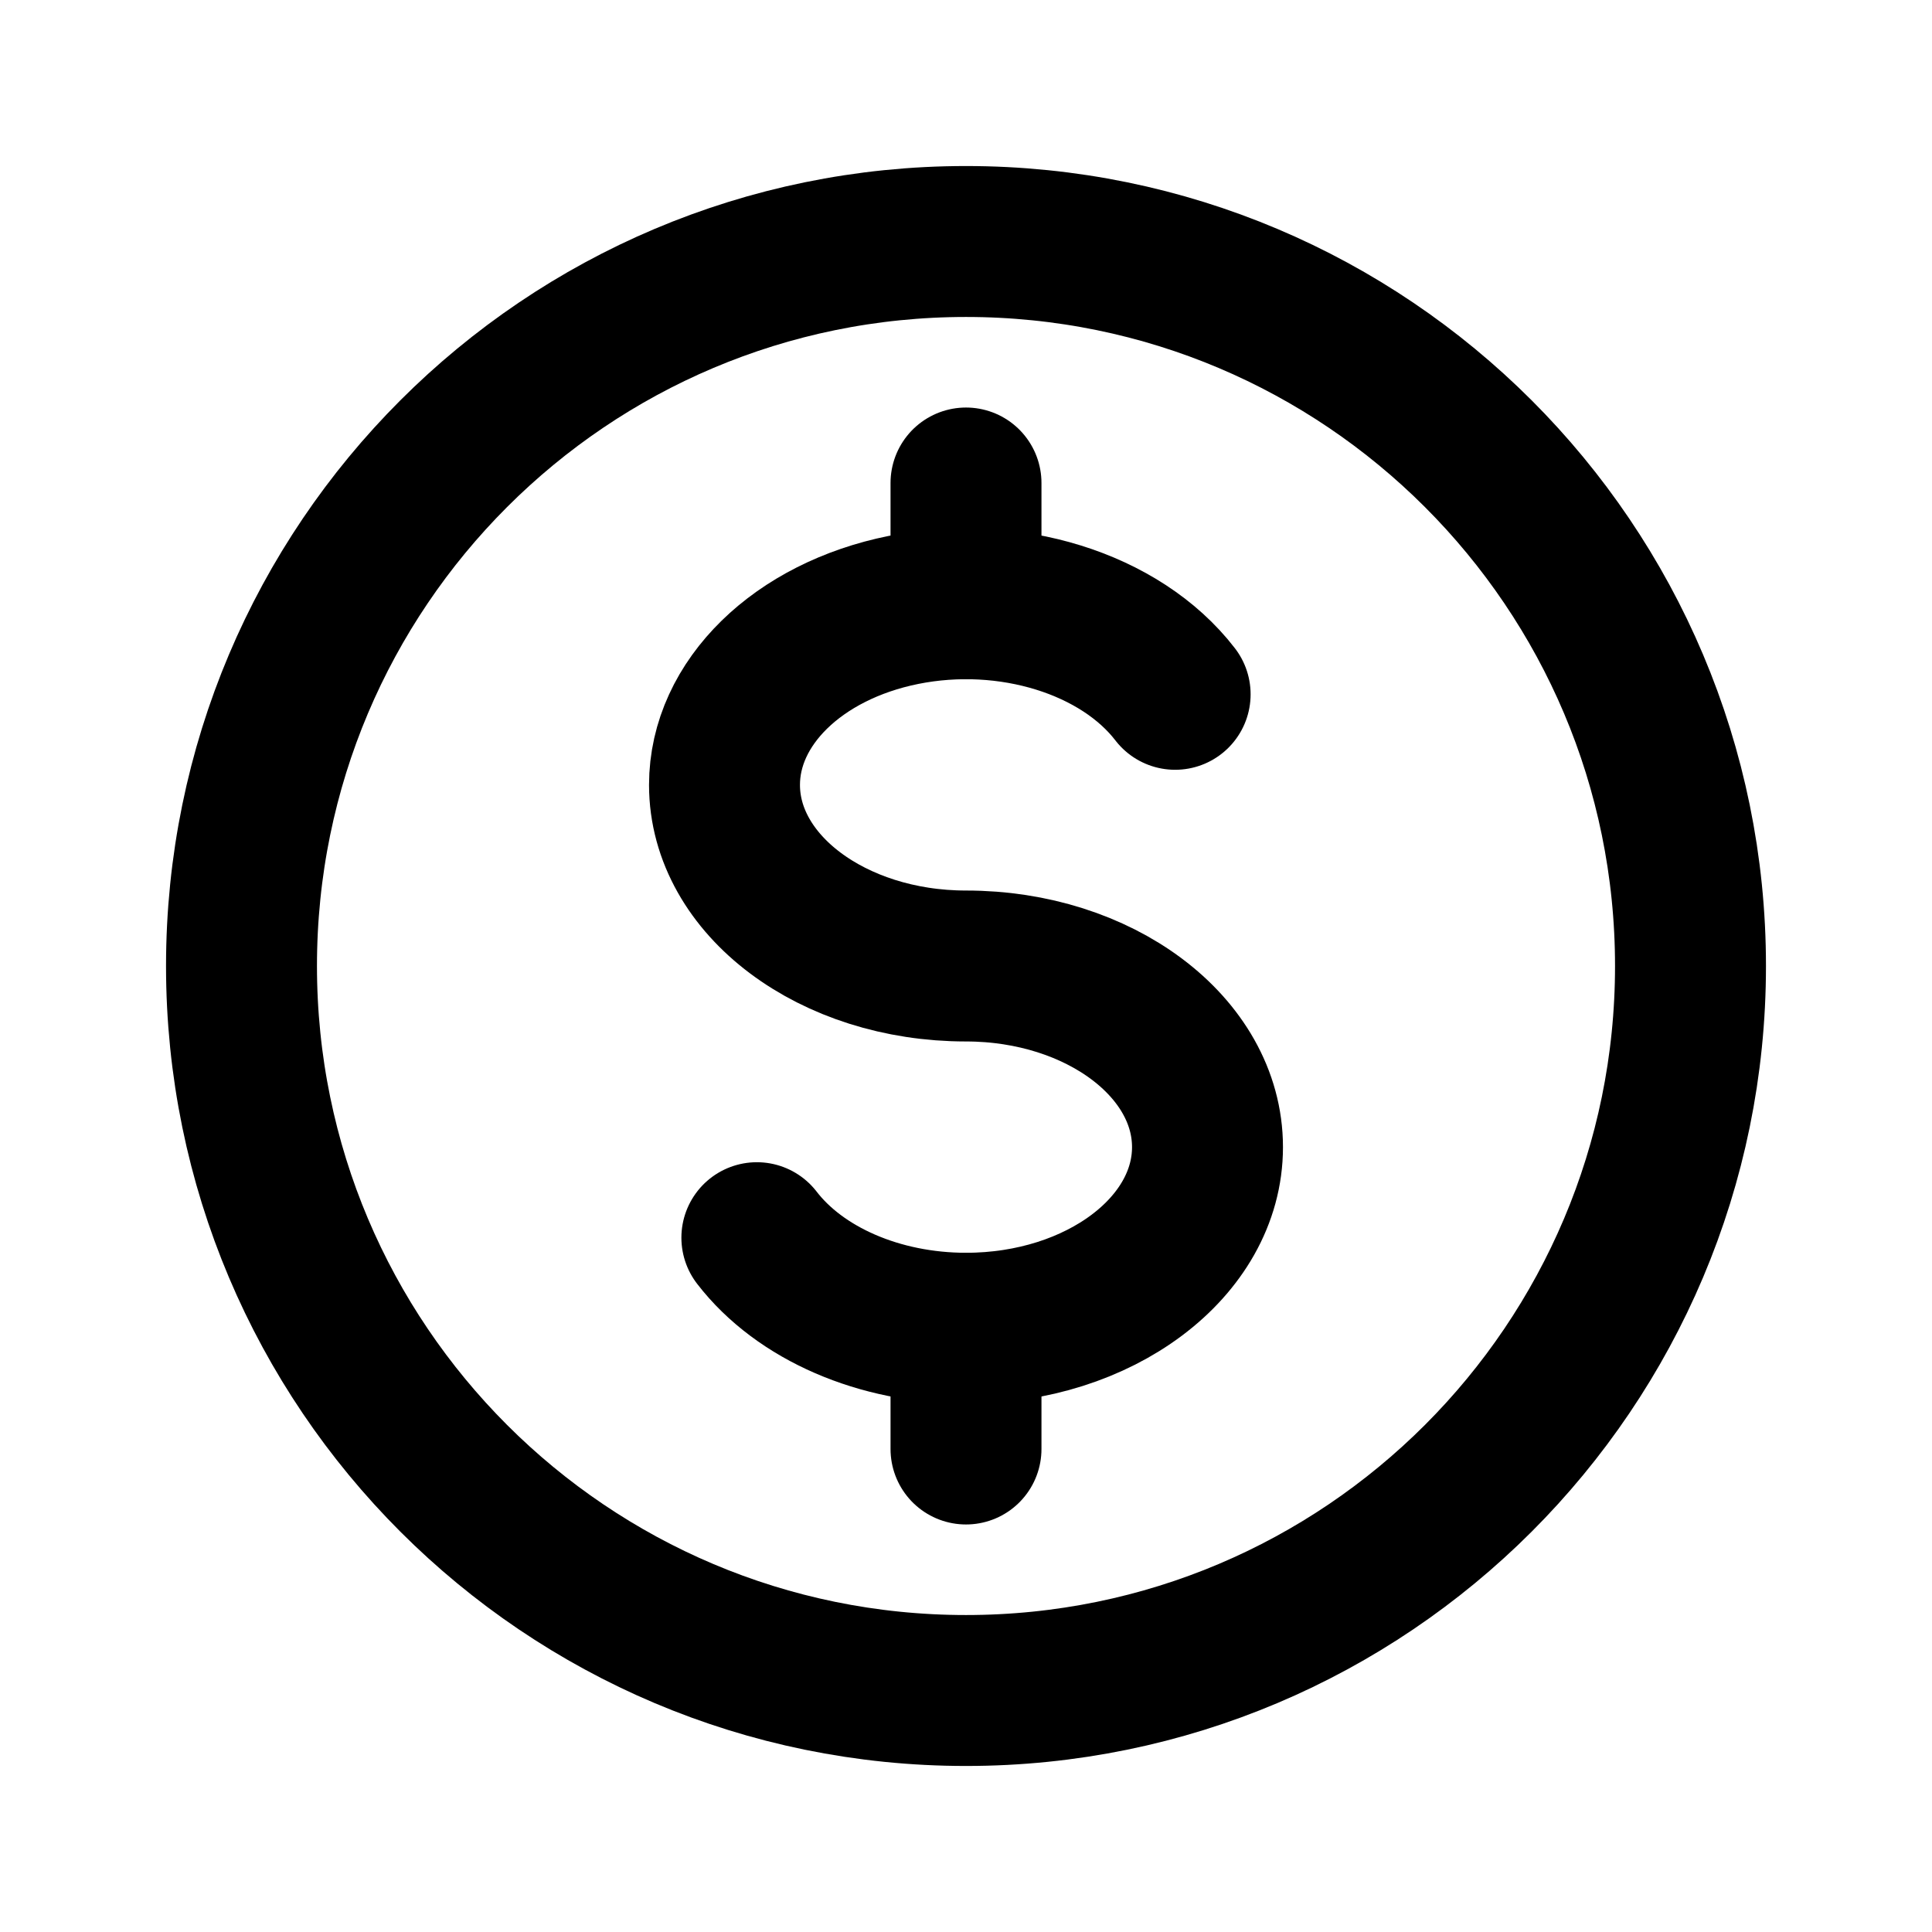
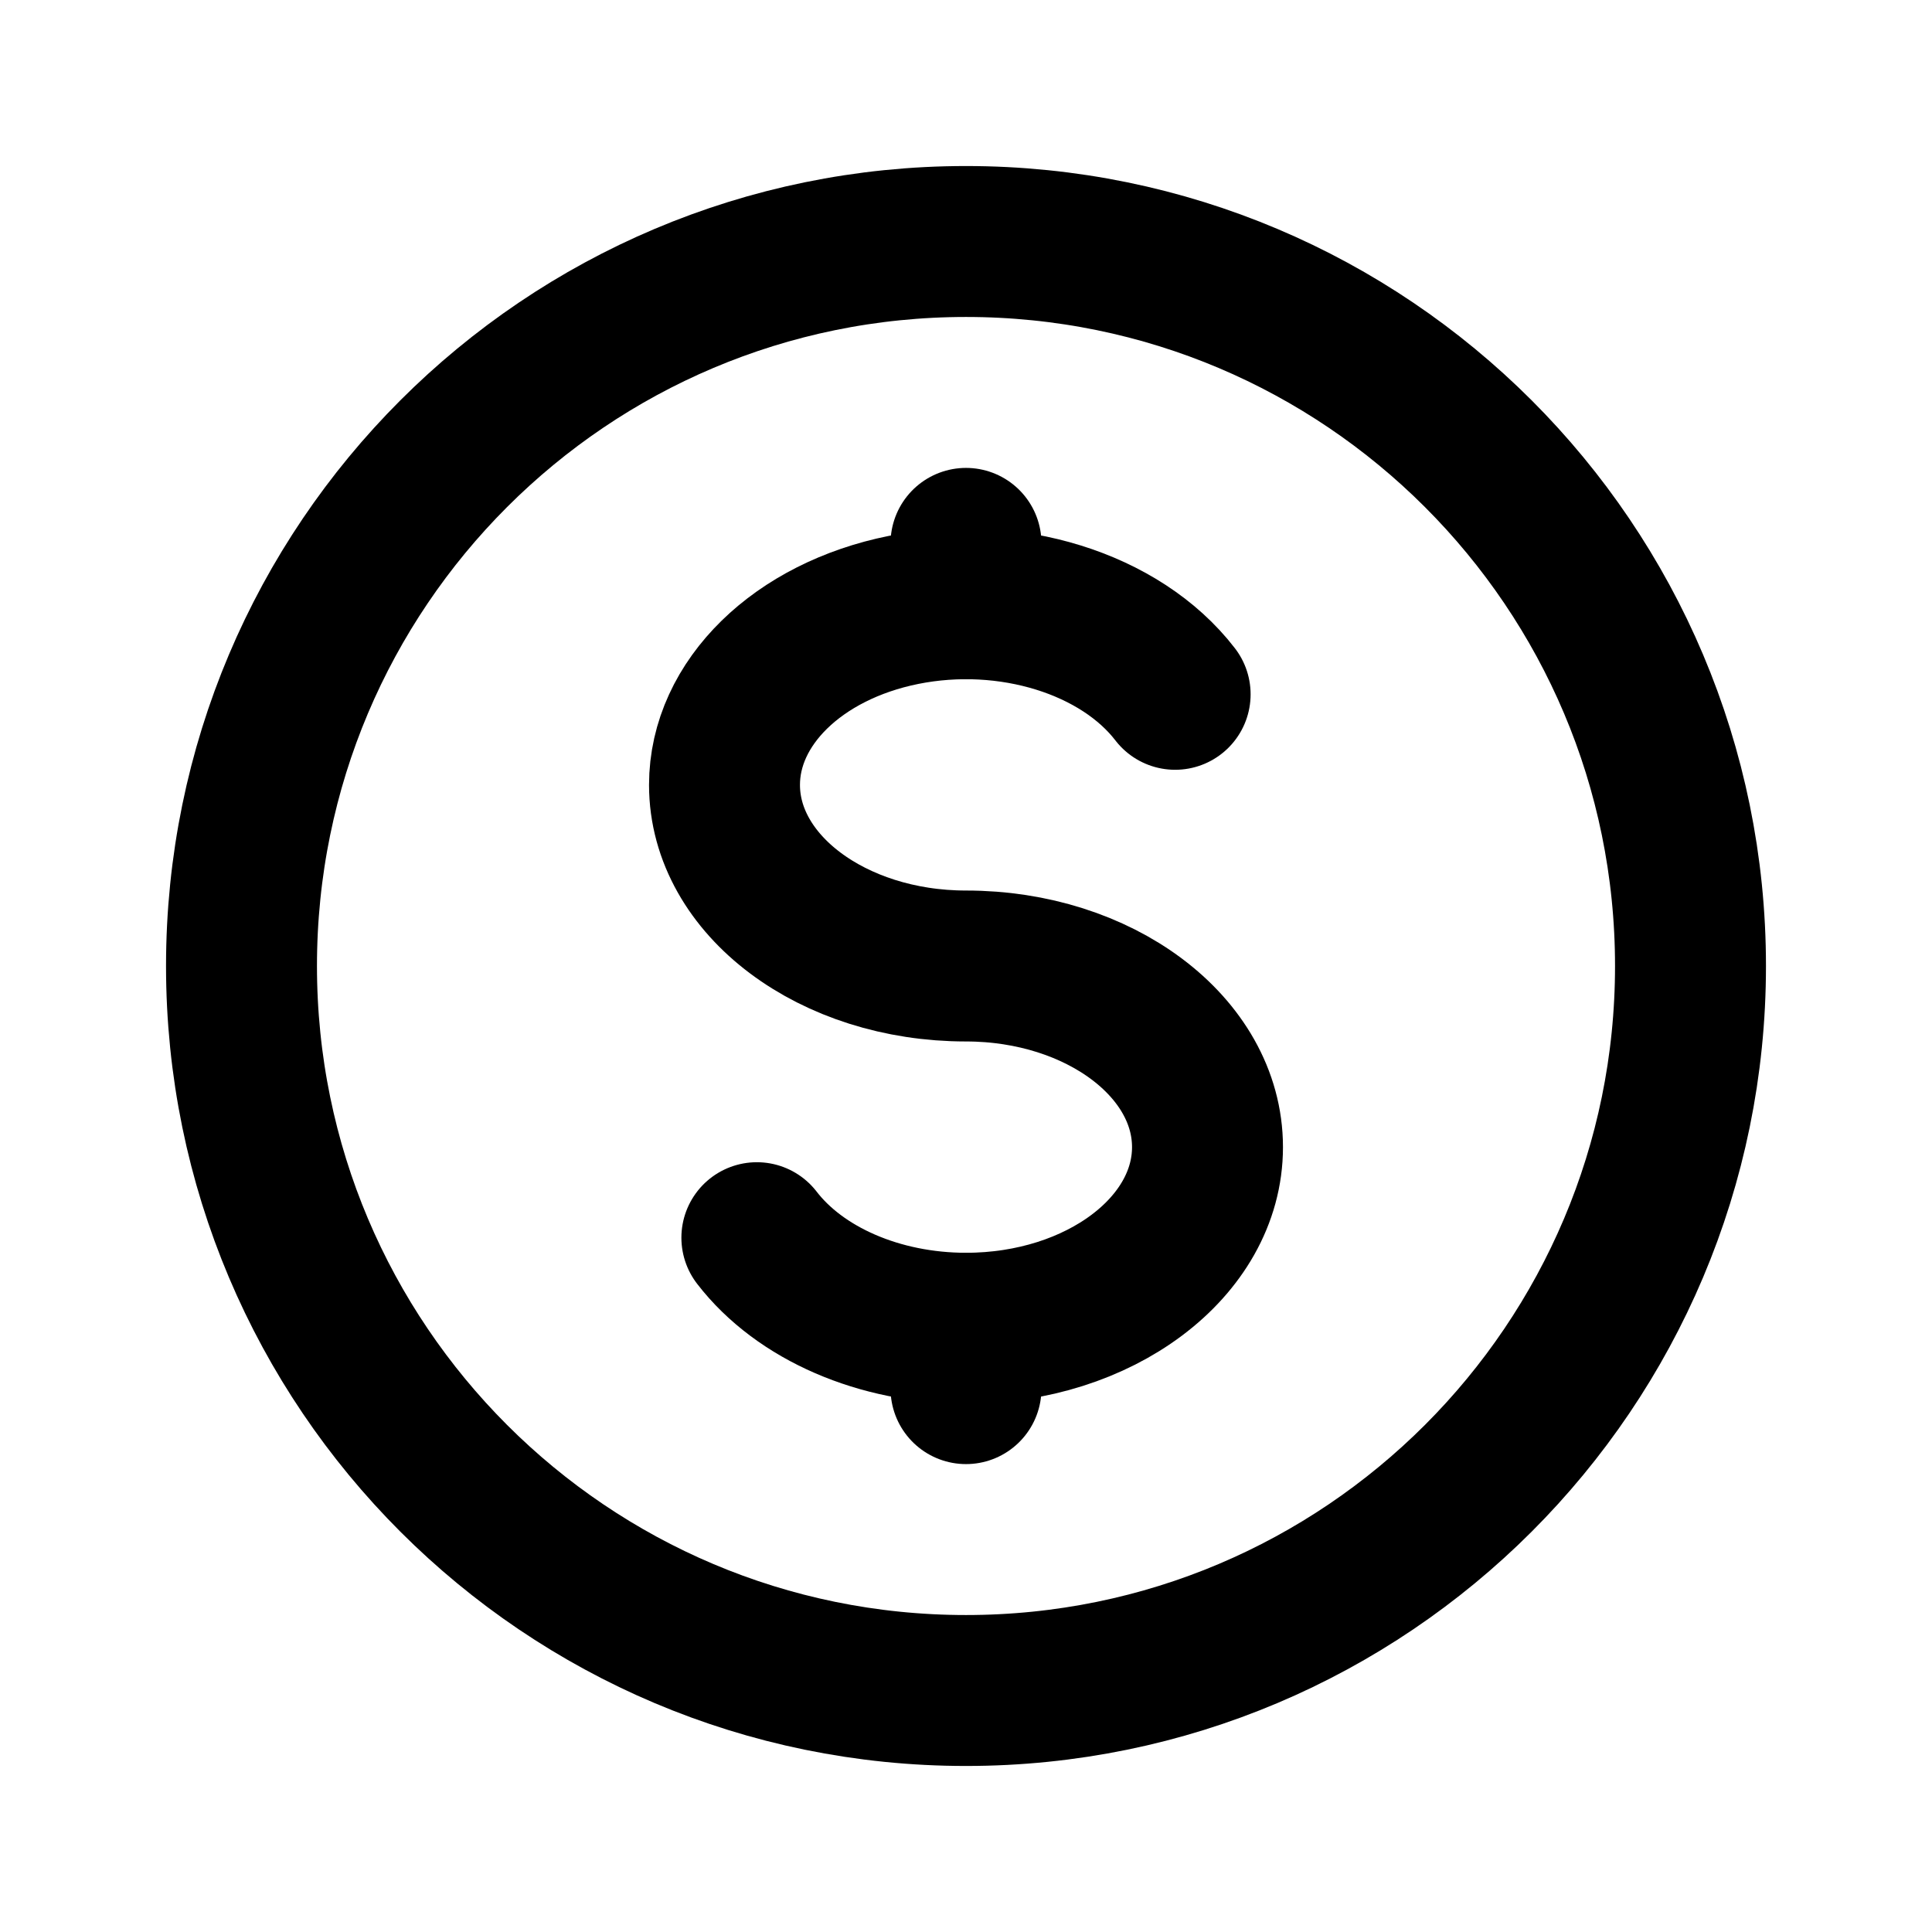
<svg xmlns="http://www.w3.org/2000/svg" data-set="area-pilot" data-keyline="circle" width="16" height="16" viewBox="0 0 16 16" fill="none">
  <circle data-filled="solid" cx="8" cy="8" r="6" fill="none" stroke="currentColor" stroke-width="1.25" stroke-linecap="round" stroke-linejoin="round" />
  <path data-filled="knockout" d="M9.732 5.75A2 1.5 0 0 0 6 6.5A2 1.5 0 0 0 8 8A2 1.5 0 0 1 10 9.5A2 1.5 0 0 1 8 11A2 1.5 0 0 1 6.268 10.25" fill="none" stroke="currentColor" stroke-width="1.25" stroke-linecap="round" stroke-linejoin="round" />
-   <path data-filled="knockout" d="M8 4V5M8 11V12" fill="none" stroke="currentColor" stroke-width="1.25" stroke-linecap="round" stroke-linejoin="round" />
+   <path data-filled="knockout" d="M8 4.5V5M8 11V11.5" fill="none" stroke="currentColor" stroke-width="1.25" stroke-linecap="round" stroke-linejoin="round" />
</svg>
